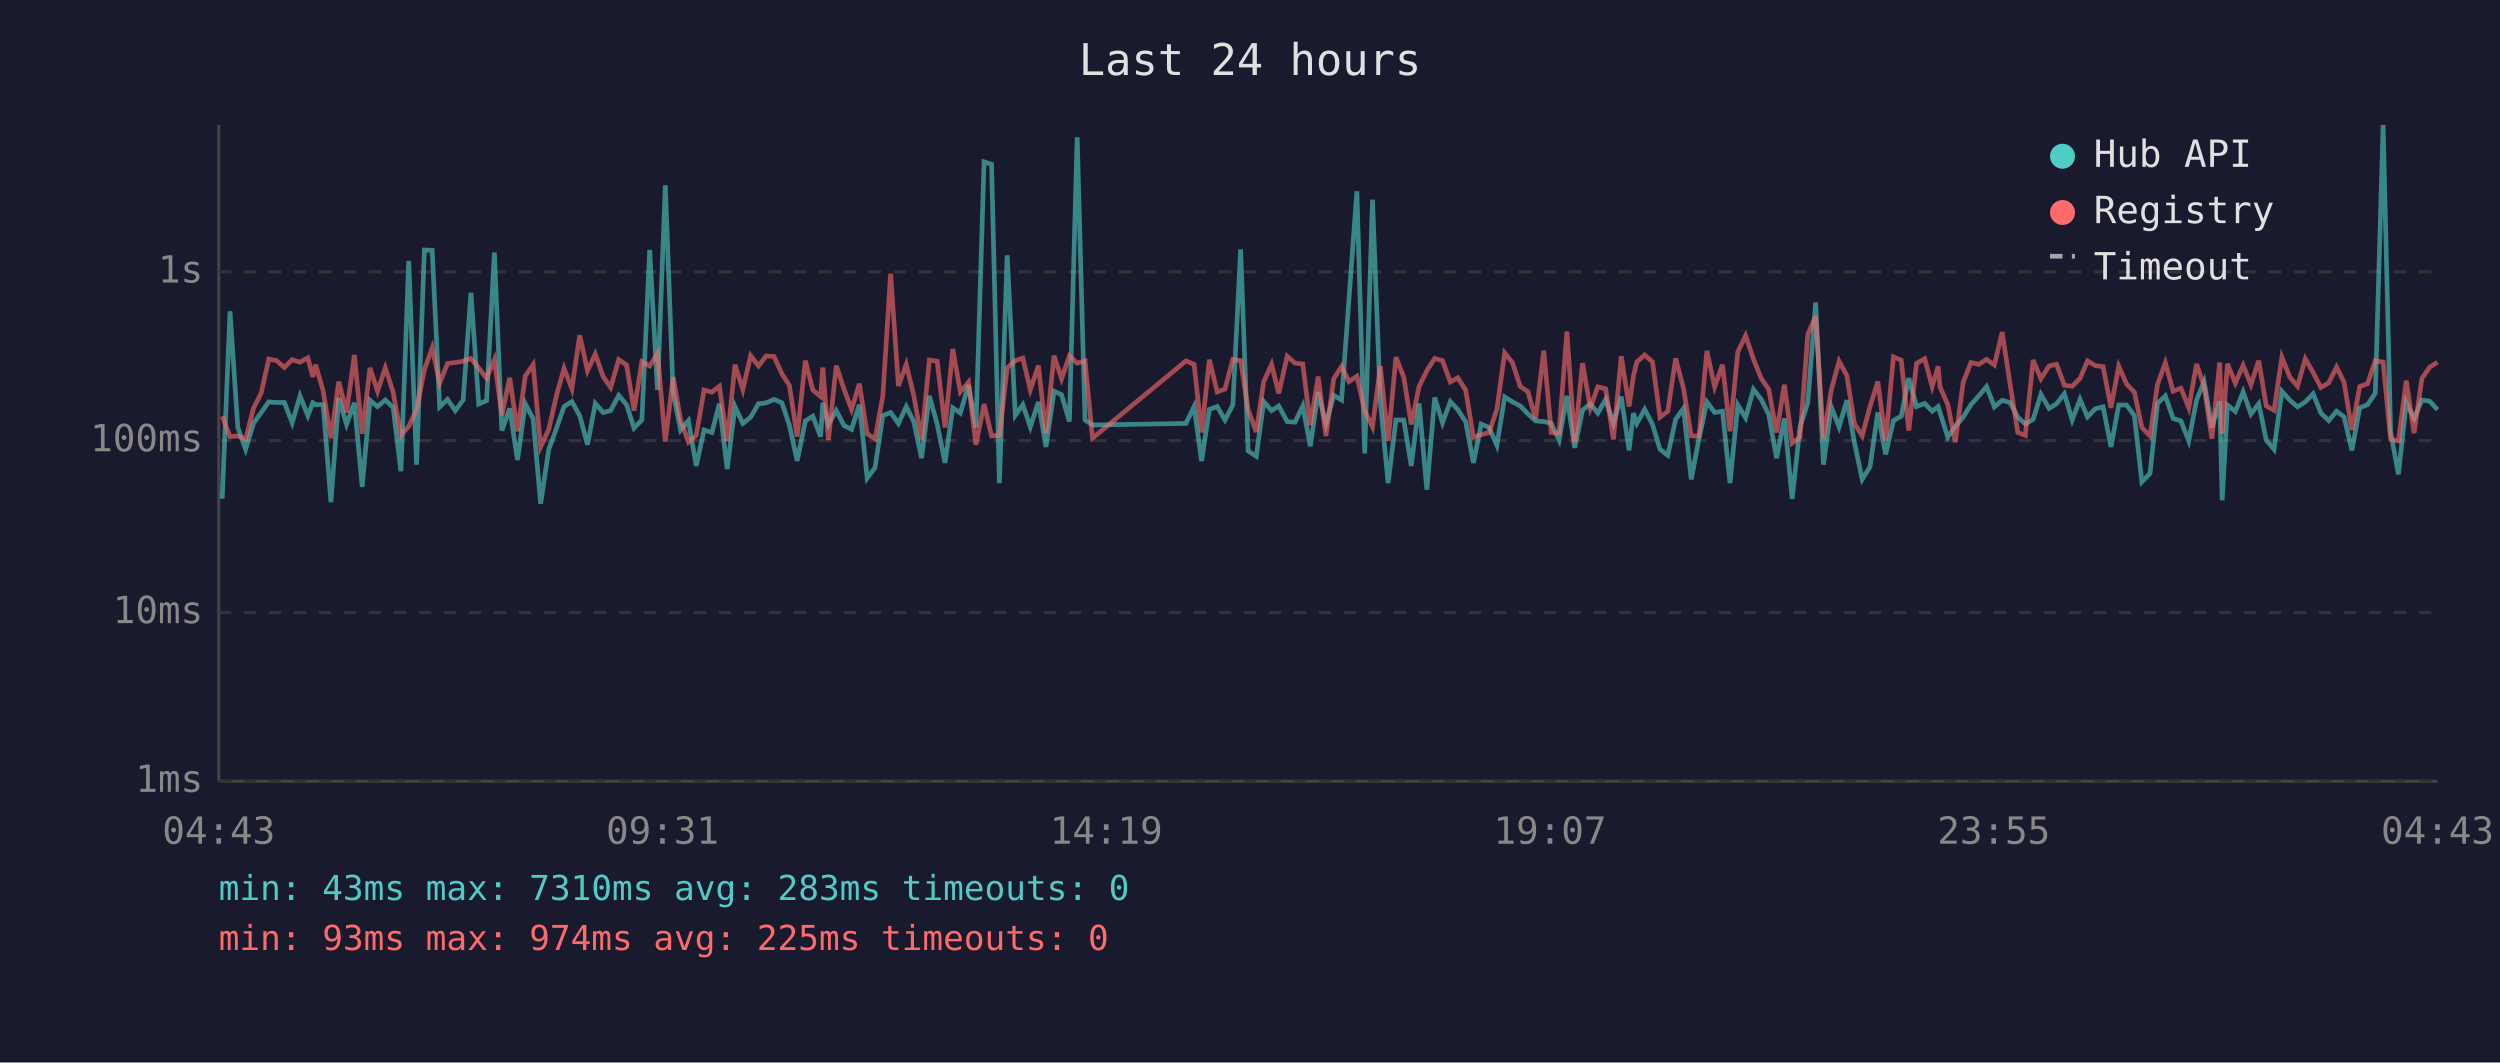
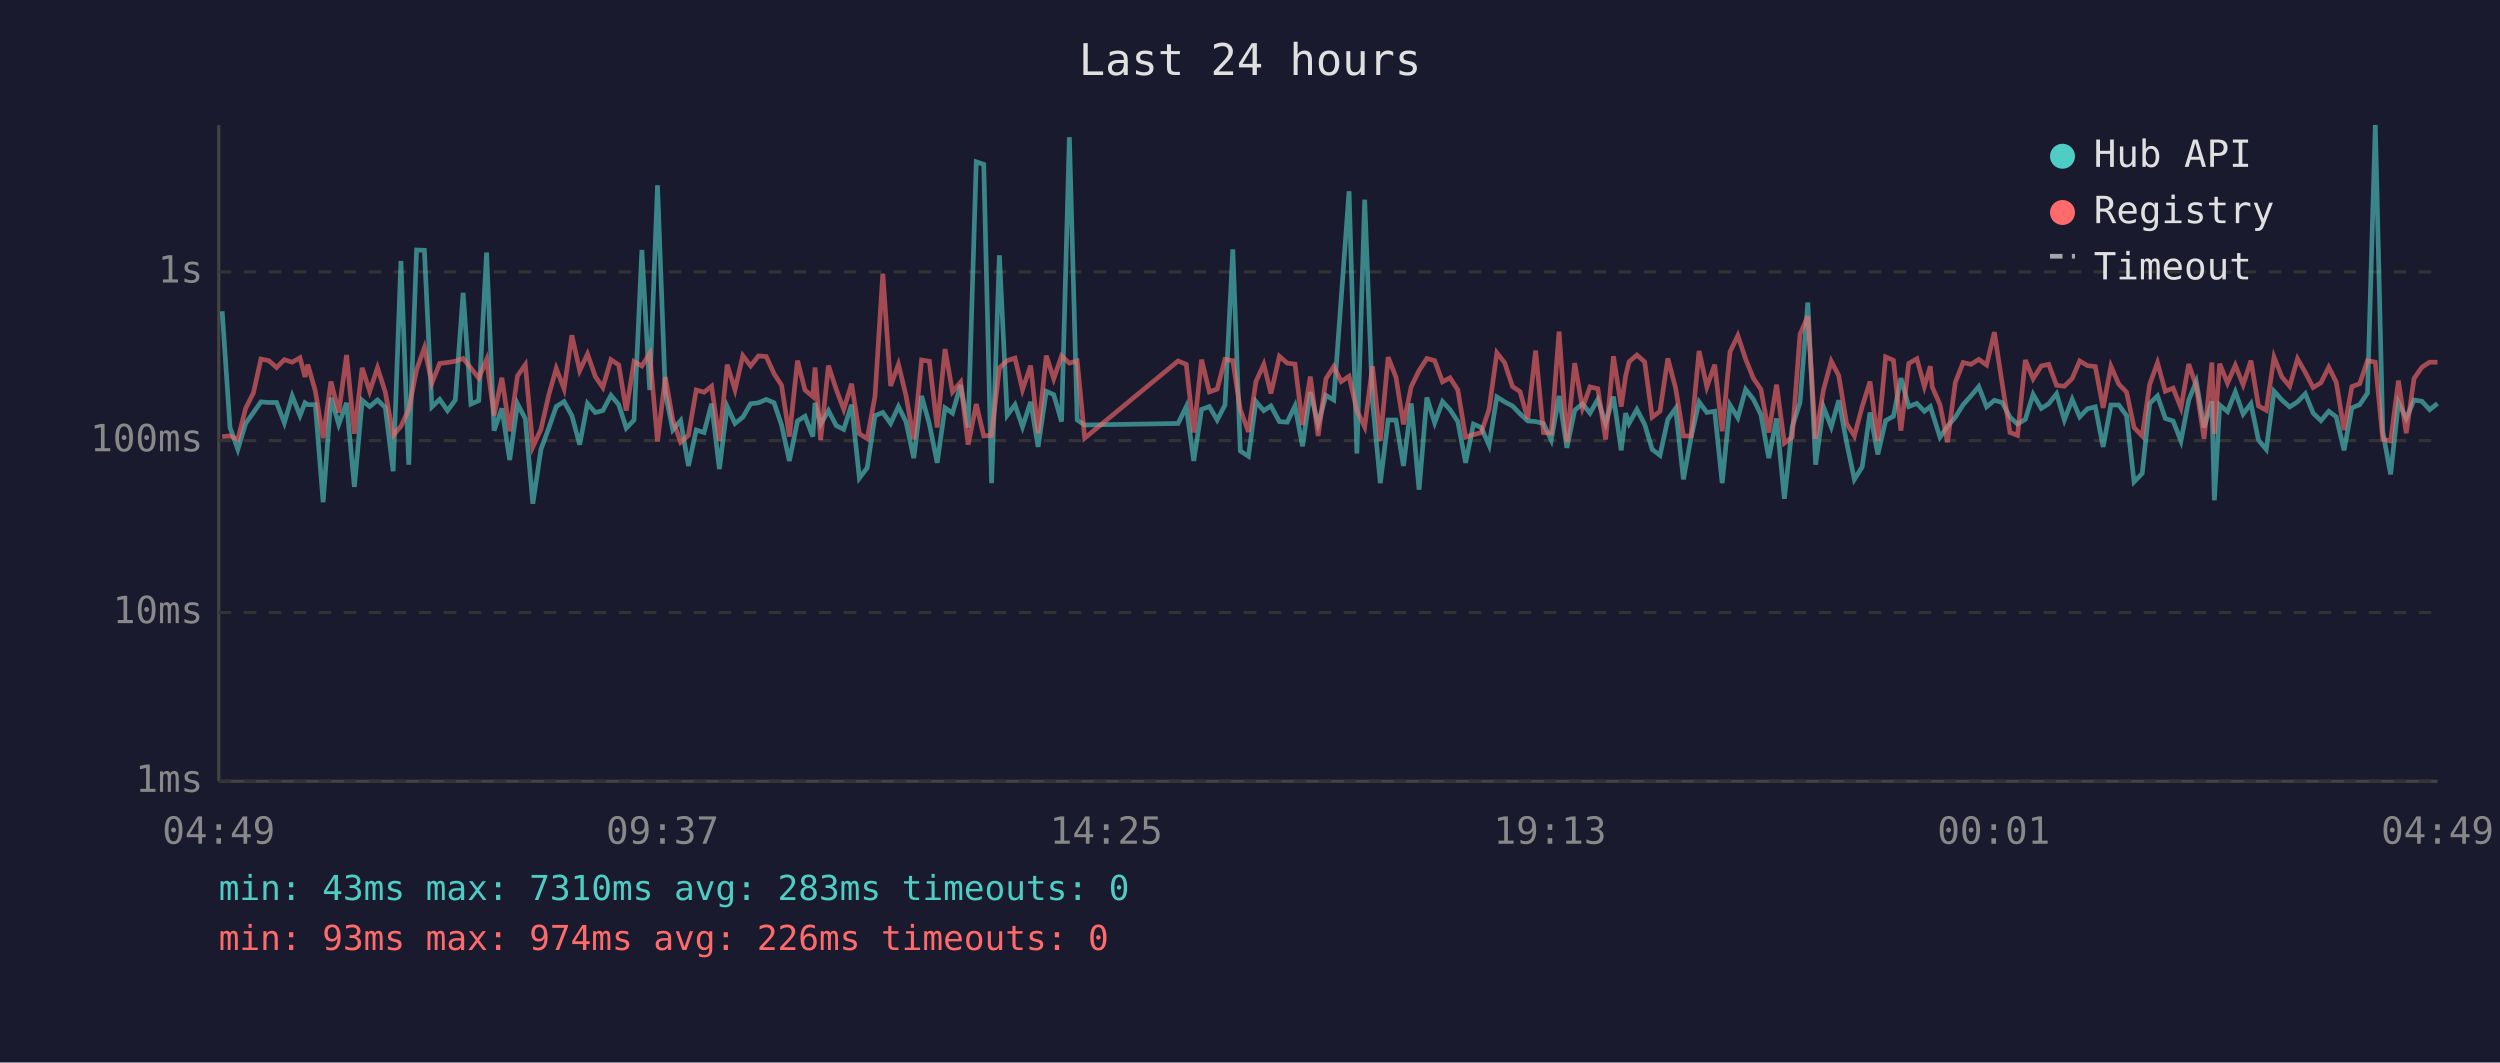
<svg xmlns="http://www.w3.org/2000/svg" viewBox="0 0 800 340" font-family="monospace" font-size="12">
  <rect width="800" height="340" fill="#1a1a2e" />
  <text x="400" y="24" fill="#e0e0e0" font-size="14" text-anchor="middle">Last 24 hours</text>
  <line x1="70" y1="40" x2="70" y2="250" stroke="#444" stroke-width="1" />
  <line x1="70" y1="250" x2="780" y2="250" stroke="#444" stroke-width="1" />
  <line x1="70" y1="250" x2="780" y2="250" stroke="#333" stroke-width="1" stroke-dasharray="4" />
  <text x="65" y="250" fill="#888" text-anchor="end" dominant-baseline="middle">1ms</text>
  <line x1="70" y1="196" x2="780" y2="196" stroke="#333" stroke-width="1" stroke-dasharray="4" />
  <text x="65" y="196" fill="#888" text-anchor="end" dominant-baseline="middle">10ms</text>
  <line x1="70" y1="141" x2="780" y2="141" stroke="#333" stroke-width="1" stroke-dasharray="4" />
  <text x="65" y="141" fill="#888" text-anchor="end" dominant-baseline="middle">100ms</text>
  <line x1="70" y1="87" x2="780" y2="87" stroke="#333" stroke-width="1" stroke-dasharray="4" />
  <text x="65" y="87" fill="#888" text-anchor="end" dominant-baseline="middle">1s</text>
-   <text x="70" y="270" fill="#888" text-anchor="middle">04:43</text>
-   <text x="212" y="270" fill="#888" text-anchor="middle">09:31</text>
-   <text x="354" y="270" fill="#888" text-anchor="middle">14:19</text>
-   <text x="496" y="270" fill="#888" text-anchor="middle">19:07</text>
-   <text x="638" y="270" fill="#888" text-anchor="middle">23:55</text>
-   <text x="780" y="270" fill="#888" text-anchor="middle">04:43</text>
-   <polyline points="71.1,159.6 73.6,99.6 76.1,136.8 78.6,143.8 81.1,135.5 83.6,132.0 86.0,128.6 88.5,128.8 91.0,128.8 93.5,135.3 96.0,126.7 98.5,133.0 100.1,128.9 101.0,129.5 103.4,129.5 105.9,160.7 108.4,127.3 110.9,135.8 113.4,128.9 115.9,155.8 118.4,128.1 120.8,130.1 123.3,128.0 125.8,130.4 128.3,150.8 130.8,83.5 133.3,148.7 135.8,80.0 138.3,80.1 140.7,130.2 143.2,127.8 145.7,131.4 148.2,128.0 150.7,93.7 153.2,129.3 155.7,128.2 158.2,80.8 160.6,137.8 163.1,130.7 165.6,147.2 168.1,129.2 170.6,134.0 173.0,161.2 175.6,143.8 178.1,137.0 180.5,130.1 183.0,128.5 185.5,133.0 188.0,142.3 190.5,129.1 193.0,132.0 195.4,131.4 198.0,126.5 200.5,129.5 202.9,137.0 205.4,134.4 207.9,80.0 210.4,124.8 212.9,59.3 215.4,125.7 217.8,137.6 220.3,134.6 222.8,149.1 225.3,137.6 227.8,138.4 230.2,129.2 232.7,150.1 235.2,130.1 237.7,135.5 240.2,133.5 242.7,129.2 245.2,128.9 247.7,127.8 250.2,128.9 252.6,136.0 255.1,147.5 257.7,134.7 260.1,133.2 262.6,139.7 263.3,128.9 265.1,135.8 267.6,131.4 270.1,136.2 272.5,137.4 275.0,129.5 277.5,153.0 280.0,149.7 282.5,133.0 285.0,132.0 287.5,135.5 290.0,130.1 292.4,134.9 294.9,146.6 297.4,126.7 299.9,135.7 302.4,148.1 304.9,130.5 307.3,132.2 309.9,123.2 312.3,136.8 314.9,51.8 317.3,52.6 319.8,154.6 322.3,81.7 324.9,132.9 327.3,129.5 329.7,136.6 332.3,128.6 334.7,143.0 337.3,125.2 339.7,126.3 342.2,134.9 344.7,43.9 347.2,134.4 349.6,136.0 379.5,135.5 382.1,130.1 384.5,147.5 387.0,131.0 389.5,130.1 392.0,134.4 394.5,129.6 397.0,79.8 399.4,144.3 402.0,146.0 404.4,128.5 406.9,131.4 409.2,129.9 411.9,134.9 414.4,135.1 416.9,129.9 419.3,142.8 421.8,125.5 424.3,135.7 426.8,126.5 429.3,128.0 431.7,95.3 434.2,61.2 436.7,145.1 439.2,63.9 441.7,128.5 444.2,154.6 446.7,134.4 449.2,134.4 451.6,149.1 454.1,129.1 456.6,156.7 459.1,127.2 461.6,135.3 464.1,128.5 466.5,131.1 469.0,134.9 471.5,148.1 474.0,135.7 476.5,136.8 479.0,142.5 481.5,127.0 484.0,128.6 486.5,129.9 488.9,132.4 491.4,134.7 494.0,134.9 496.4,135.5 498.9,140.8 501.4,126.7 503.9,143.3 506.4,131.3 508.9,129.2 511.3,132.2 513.8,127.8 516.3,135.5 518.8,126.9 521.3,144.1 522.7,132.2 523.8,135.5 526.3,131.0 528.8,135.8 531.2,143.8 533.7,145.7 536.2,134.2 538.7,130.7 541.2,153.4 543.7,140.2 546.2,128.6 548.7,132.0 551.2,131.6 553.6,154.6 556.1,129.6 558.6,133.7 561.1,124.6 563.6,127.8 566.0,132.7 568.5,146.6 571.0,133.9 573.5,159.6 576.0,136.6 578.5,128.8 581.0,96.8 583.5,148.7 586.0,130.2 588.5,136.6 591.0,128.1 593.4,141.5 595.9,153.4 598.4,149.4 600.9,132.0 603.4,145.4 605.9,134.6 608.4,133.2 610.8,121.0 613.3,130.1 615.9,129.1 618.3,131.6 620.2,130.1 620.8,132.0 623.3,139.9 625.7,136.4 628.2,133.5 630.7,129.5 633.2,126.7 635.7,123.7 638.2,130.2 640.7,128.1 643.2,128.8 645.7,133.5 648.1,135.7 650.6,134.2 653.1,126.2 655.7,130.7 658.1,129.2 660.6,126.0 663.1,134.4 665.6,127.8 668.0,133.4 670.5,130.8 673.0,130.2 675.5,143.0 678.0,129.6 680.5,129.6 683.0,133.0 685.4,154.2 688.0,151.5 690.4,129.1 692.9,126.7 695.4,133.9 697.9,134.7 700.4,141.1 702.9,128.0 705.3,122.1 707.8,136.8 710.3,128.4 711.1,160.1 712.8,129.6 715.3,131.7 717.8,125.4 720.3,132.5 722.8,129.2 725.2,140.8 727.7,143.8 730.2,125.2 732.7,128.0 735.2,130.2 737.7,128.6 740.2,126.0 742.7,132.2 745.2,134.6 747.7,131.6 750.1,133.4 752.6,144.1 755.1,130.5 757.6,129.5 760.1,125.8 762.6,40.0 765.0,138.2 767.5,151.8 770.0,128.8 772.5,133.9 775.0,128.0 777.5,128.4 780.0,131.1" fill="none" stroke="#4ecdc4" stroke-width="1.5" opacity="0.6" />
-   <polyline points="71.1,133.2 73.6,139.7 76.1,139.5 78.6,140.6 81.1,130.7 83.6,125.7 86.0,114.9 88.5,115.4 91.0,117.6 93.5,115.1 96.0,115.9 98.5,114.5 100.1,120.6 101.0,116.7 103.4,125.1 105.9,140.2 108.4,122.1 110.9,132.0 113.4,113.6 115.9,138.8 118.4,117.7 120.8,125.2 123.3,117.7 125.8,125.5 128.3,139.3 130.8,136.4 133.3,131.1 135.8,118.3 138.3,111.3 140.7,122.6 143.2,116.3 145.7,116.0 148.2,115.6 150.7,114.7 153.2,117.8 155.7,121.0 158.2,115.1 160.6,132.9 163.1,120.9 165.6,138.0 168.1,120.3 170.6,116.7 173.0,143.0 175.6,137.4 178.1,126.4 180.5,117.9 183.0,124.4 185.5,107.3 188.0,118.6 190.5,113.3 193.0,120.5 195.4,124.0 198.0,115.1 200.5,116.8 202.9,131.4 205.4,115.7 207.9,117.1 210.4,113.1 212.9,141.3 215.4,120.7 217.8,134.4 220.3,141.5 222.8,139.3 225.3,124.8 227.8,125.5 230.2,123.6 232.7,141.1 235.2,116.7 237.7,124.7 240.2,113.8 242.7,117.1 245.2,113.9 247.7,114.1 250.2,119.6 252.6,123.3 255.1,139.7 257.7,115.4 260.1,124.8 262.6,126.9 263.3,117.6 265.1,140.8 267.6,117.0 270.1,124.6 272.5,131.0 275.0,122.8 277.5,138.8 280.0,140.4 282.5,126.8 285.0,87.6 287.5,123.5 290.0,116.6 292.4,126.5 294.9,140.6 297.4,115.2 299.9,115.6 302.4,136.8 304.9,111.7 307.3,125.4 309.9,122.3 312.3,142.3 314.9,129.3 317.3,139.5 319.8,139.3 322.3,117.7 324.9,115.4 327.3,114.6 329.7,124.7 332.3,117.0 334.7,138.6 337.3,113.8 339.7,121.2 342.2,113.9 344.7,116.2 347.2,115.5 349.6,140.2 379.5,115.5 382.1,116.6 384.5,138.4 387.0,115.1 389.5,125.4 392.0,124.5 394.5,115.0 397.0,115.4 399.4,131.1 402.0,138.2 404.4,122.1 406.9,116.6 409.2,125.9 411.9,114.0 414.4,116.2 416.9,116.5 419.3,136.0 421.8,120.5 424.3,139.5 426.8,121.2 429.3,117.3 431.7,122.1 434.2,120.4 436.7,131.4 439.2,136.6 441.7,117.2 444.2,141.1 446.7,114.3 449.2,120.7 451.6,135.8 454.1,123.7 456.6,118.6 459.1,114.7 461.6,115.4 464.1,122.2 466.5,120.9 469.0,124.8 471.5,139.9 474.0,139.1 476.5,138.4 479.0,131.0 481.5,112.9 484.0,116.1 486.5,123.7 488.9,125.3 491.4,134.0 494.0,112.2 496.4,138.4 498.9,138.6 501.4,106.1 503.9,141.5 506.4,116.2 508.9,130.5 511.3,123.8 513.8,124.4 516.3,140.6 518.8,114.0 521.3,130.1 522.7,120.3 523.8,115.8 526.3,113.6 528.8,115.8 531.2,133.5 533.7,131.6 536.2,114.7 538.7,124.2 541.2,139.5 543.7,139.5 546.2,112.3 548.7,123.8 551.2,116.7 553.6,138.0 556.1,112.6 558.6,107.4 561.1,114.9 563.6,121.1 566.0,124.6 568.5,138.4 571.0,123.1 573.5,141.8 576.0,139.9 578.5,107.0 581.0,101.2 583.5,140.4 586.0,124.8 588.5,115.6 591.0,120.2 593.4,135.5 595.9,139.5 598.4,130.1 600.9,122.1 603.4,141.1 605.9,114.2 608.4,115.3 610.8,137.8 613.3,116.3 615.9,114.8 618.3,123.7 620.2,117.2 620.8,123.8 623.3,129.5 625.7,141.5 628.2,122.4 630.7,116.0 633.2,116.6 635.7,115.0 638.2,116.8 640.7,106.3 643.2,122.8 645.7,138.4 648.1,139.3 650.6,115.2 653.1,121.2 655.7,117.1 658.1,116.6 660.6,123.3 663.1,123.6 665.6,121.1 668.0,115.5 670.5,117.0 673.0,117.3 675.5,130.5 678.0,117.2 680.5,122.9 683.0,125.5 685.4,136.8 688.0,139.5 690.4,123.0 692.9,116.1 695.4,125.2 697.9,124.2 700.4,130.5 702.9,116.5 705.3,123.6 707.8,140.4 710.3,116.0 711.1,138.8 712.8,116.4 715.3,122.6 717.8,116.9 720.3,123.1 722.8,115.4 725.2,129.9 727.7,131.3 730.2,114.3 732.7,120.6 735.2,123.6 737.7,114.8 740.2,119.2 742.7,124.0 745.2,122.5 747.7,117.5 750.1,122.3 752.6,137.6 755.1,123.7 757.6,122.8 760.1,115.4 762.6,115.9 765.0,140.6 767.5,141.1 770.0,121.8 772.5,138.6 775.0,121.1 777.5,117.5 780.0,115.9" fill="none" stroke="#ff6b6b" stroke-width="1.5" opacity="0.6" />
+   <text x="70" y="270" fill="#888" text-anchor="middle">04:49</text>
+   <text x="212" y="270" fill="#888" text-anchor="middle">09:37</text>
+   <text x="354" y="270" fill="#888" text-anchor="middle">14:25</text>
+   <text x="496" y="270" fill="#888" text-anchor="middle">19:13</text>
+   <text x="638" y="270" fill="#888" text-anchor="middle">00:01</text>
+   <text x="780" y="270" fill="#888" text-anchor="middle">04:49</text>
+   <polyline points="71.1,99.6 73.6,136.8 76.1,143.8 78.6,135.5 81.1,132.0 83.5,128.6 86.0,128.8 88.5,128.8 91.0,135.3 93.5,126.7 96.0,133.0 97.6,128.9 98.5,129.5 100.9,129.5 103.4,160.7 105.9,127.3 108.4,135.8 110.9,128.9 113.4,155.8 115.9,128.1 118.3,130.1 120.8,128.0 123.3,130.4 125.8,150.8 128.3,83.5 130.8,148.7 133.3,80.0 135.8,80.1 138.2,130.2 140.7,127.8 143.2,131.4 145.7,128.0 148.2,93.7 150.7,129.3 153.2,128.2 155.7,80.8 158.1,137.8 160.6,130.7 163.1,147.2 165.6,129.2 168.1,134.0 170.5,161.2 173.1,143.8 175.6,137.0 178.0,130.1 180.5,128.5 183.0,133.0 185.5,142.3 188.0,129.1 190.5,132.0 192.9,131.4 195.5,126.5 198.0,129.5 200.4,137.0 202.9,134.4 205.4,80.0 207.9,124.8 210.4,59.3 212.9,125.7 215.3,137.6 217.8,134.6 220.3,149.1 222.8,137.6 225.3,138.4 227.7,129.2 230.2,150.1 232.7,130.1 235.2,135.5 237.7,133.5 240.2,129.2 242.7,128.9 245.2,127.8 247.7,128.9 250.1,136.0 252.6,147.5 255.2,134.7 257.6,133.2 260.1,139.7 260.8,128.9 262.6,135.8 265.1,131.4 267.6,136.2 270.0,137.4 272.5,129.5 275.0,153.0 277.5,149.7 280.0,133.0 282.5,132.0 285.0,135.5 287.5,130.1 289.9,134.9 292.4,146.6 294.9,126.7 297.4,135.7 299.9,148.1 302.4,130.5 304.8,132.2 307.4,123.2 309.8,136.8 312.4,51.8 314.8,52.6 317.3,154.6 319.8,81.7 322.3,132.9 324.8,129.5 327.2,136.6 329.8,128.6 332.2,143.0 334.8,125.2 337.2,126.3 339.7,134.9 342.2,43.9 344.7,134.4 347.1,136.0 377.0,135.5 379.6,130.1 382.0,147.5 384.5,131.0 387.0,130.1 389.5,134.4 392.0,129.6 394.5,79.8 396.9,144.3 399.5,146.0 401.9,128.5 404.4,131.4 406.7,129.9 409.4,134.9 411.9,135.1 414.4,129.9 416.8,142.8 419.3,125.5 421.8,135.7 424.3,126.5 426.8,128.0 429.2,95.3 431.7,61.2 434.2,145.1 436.7,63.9 439.2,128.5 441.7,154.6 444.2,134.4 446.7,134.4 449.1,149.1 451.6,129.1 454.1,156.7 456.6,127.2 459.1,135.3 461.6,128.5 464.0,131.1 466.5,134.9 469.0,148.1 471.5,135.7 474.0,136.8 476.5,142.5 479.0,127.0 481.5,128.6 484.0,129.9 486.4,132.4 488.9,134.7 491.4,134.9 493.9,135.5 496.4,140.8 498.9,126.7 501.4,143.3 503.9,131.3 506.4,129.2 508.8,132.2 511.3,127.8 513.8,135.5 516.3,126.9 518.8,144.1 520.2,132.2 521.3,135.5 523.8,131.0 526.3,135.8 528.7,143.8 531.2,145.7 533.7,134.2 536.2,130.7 538.7,153.4 541.1,140.2 543.7,128.6 546.2,132.0 548.7,131.6 551.1,154.6 553.6,129.6 556.1,133.7 558.6,124.6 561.1,127.8 563.5,132.7 566.0,146.6 568.5,133.9 571.0,159.6 573.5,136.6 576.0,128.8 578.5,96.8 581.0,148.7 583.5,130.2 586.0,136.6 588.4,128.1 590.9,141.5 593.4,153.4 595.9,149.4 598.4,132.0 600.9,145.4 603.4,134.6 605.9,133.2 608.3,121.0 610.8,130.1 613.4,129.1 615.8,131.6 617.7,130.1 618.3,132.0 620.8,139.9 623.2,136.4 625.7,133.5 628.2,129.5 630.7,126.7 633.2,123.7 635.7,130.2 638.2,128.1 640.7,128.8 643.2,133.5 645.6,135.7 648.1,134.2 650.6,126.2 653.2,130.7 655.6,129.2 658.1,126.0 660.6,134.4 663.1,127.8 665.5,133.4 668.0,130.8 670.5,130.2 673.0,143.0 675.5,129.6 678.0,129.6 680.5,133.0 682.9,154.2 685.5,151.5 687.9,129.1 690.4,126.7 692.9,133.9 695.4,134.7 697.9,141.1 700.4,128.0 702.8,122.1 705.3,136.8 707.8,128.4 708.6,160.1 710.3,129.6 712.8,131.7 715.3,125.4 717.8,132.5 720.3,129.2 722.7,140.8 725.2,143.8 727.7,125.2 730.2,128.0 732.7,130.2 735.2,128.6 737.7,126.0 740.2,132.2 742.7,134.6 745.2,131.6 747.6,133.4 750.1,144.1 752.6,130.5 755.1,129.5 757.6,125.8 760.1,40.0 762.5,138.2 765.0,151.8 767.5,128.8 770.0,133.9 772.5,128.0 775.0,128.4 777.5,131.1 780.0,129.1" fill="none" stroke="#4ecdc4" stroke-width="1.5" opacity="0.6" />
+   <polyline points="71.1,139.7 73.6,139.5 76.1,140.6 78.6,130.7 81.1,125.7 83.5,114.9 86.0,115.4 88.5,117.6 91.0,115.1 93.5,115.9 96.0,114.5 97.6,120.6 98.5,116.7 100.9,125.1 103.4,140.2 105.9,122.1 108.4,132.0 110.9,113.6 113.4,138.8 115.9,117.7 118.3,125.2 120.8,117.7 123.3,125.5 125.8,139.3 128.3,136.4 130.8,131.1 133.3,118.3 135.8,111.3 138.2,122.6 140.7,116.3 143.2,116.0 145.7,115.6 148.2,114.7 150.7,117.8 153.2,121.0 155.7,115.1 158.1,132.9 160.6,120.9 163.1,138.0 165.6,120.3 168.1,116.7 170.5,143.0 173.1,137.4 175.6,126.4 178.0,117.9 180.5,124.4 183.0,107.3 185.5,118.6 188.0,113.3 190.5,120.5 192.9,124.0 195.5,115.1 198.0,116.8 200.4,131.4 202.9,115.7 205.4,117.1 207.9,113.1 210.4,141.3 212.9,120.7 215.3,134.4 217.8,141.5 220.3,139.3 222.8,124.8 225.3,125.5 227.7,123.6 230.2,141.1 232.7,116.7 235.2,124.7 237.7,113.8 240.2,117.1 242.7,113.9 245.2,114.1 247.7,119.6 250.1,123.3 252.6,139.7 255.2,115.4 257.6,124.8 260.1,126.9 260.8,117.6 262.6,140.8 265.1,117.0 267.6,124.6 270.0,131.0 272.5,122.8 275.0,138.8 277.5,140.4 280.0,126.8 282.5,87.6 285.0,123.5 287.5,116.6 289.9,126.5 292.4,140.6 294.9,115.2 297.4,115.6 299.9,136.8 302.4,111.7 304.8,125.4 307.4,122.3 309.8,142.3 312.4,129.3 314.8,139.5 317.3,139.3 319.8,117.7 322.3,115.4 324.8,114.6 327.2,124.7 329.8,117.0 332.2,138.6 334.8,113.8 337.2,121.2 339.7,113.9 342.2,116.2 344.7,115.5 347.1,140.2 377.0,115.5 379.6,116.6 382.0,138.4 384.5,115.1 387.0,125.4 389.5,124.5 392.0,115.0 394.5,115.4 396.9,131.1 399.5,138.2 401.9,122.1 404.4,116.6 406.7,125.9 409.4,114.0 411.9,116.2 414.4,116.5 416.8,136.0 419.3,120.5 421.8,139.5 424.3,121.2 426.8,117.3 429.2,122.1 431.7,120.4 434.2,131.4 436.7,136.6 439.2,117.2 441.7,141.1 444.2,114.3 446.7,120.7 449.1,135.8 451.6,123.7 454.1,118.6 456.6,114.7 459.1,115.4 461.6,122.2 464.0,120.9 466.5,124.8 469.0,139.9 471.5,139.1 474.0,138.4 476.5,131.0 479.0,112.9 481.5,116.1 484.0,123.7 486.4,125.3 488.9,134.0 491.4,112.2 493.9,138.4 496.4,138.6 498.9,106.1 501.4,141.5 503.9,116.2 506.4,130.5 508.8,123.8 511.3,124.4 513.8,140.6 516.3,114.0 518.8,130.1 520.2,120.3 521.3,115.8 523.8,113.6 526.3,115.8 528.7,133.5 531.2,131.6 533.7,114.7 536.2,124.2 538.7,139.5 541.1,139.5 543.7,112.3 546.2,123.8 548.7,116.7 551.1,138.0 553.6,112.6 556.1,107.4 558.6,114.9 561.1,121.1 563.5,124.6 566.0,138.4 568.5,123.1 571.0,141.8 573.5,139.9 576.0,107.0 578.5,101.2 581.0,140.4 583.5,124.8 586.0,115.6 588.4,120.2 590.9,135.5 593.4,139.5 595.9,130.1 598.4,122.1 600.9,141.1 603.4,114.2 605.9,115.3 608.3,137.8 610.8,116.3 613.4,114.8 615.8,123.7 617.7,117.2 618.3,123.8 620.8,129.5 623.2,141.5 625.7,122.4 628.2,116.0 630.7,116.6 633.2,115.0 635.7,116.8 638.2,106.3 640.7,122.8 643.2,138.4 645.6,139.3 648.1,115.2 650.6,121.2 653.2,117.1 655.6,116.6 658.1,123.3 660.6,123.6 663.1,121.1 665.5,115.5 668.0,117.0 670.5,117.3 673.0,130.5 675.5,117.2 678.0,122.9 680.5,125.5 682.9,136.8 685.5,139.5 687.9,123.0 690.4,116.1 692.9,125.2 695.4,124.2 697.9,130.5 700.4,116.5 702.8,123.6 705.3,140.4 707.8,116.0 708.6,138.8 710.3,116.4 712.8,122.6 715.3,116.9 717.8,123.1 720.3,115.4 722.7,129.9 725.2,131.3 727.7,114.3 730.2,120.6 732.7,123.6 735.2,114.8 737.7,119.2 740.2,124.0 742.7,122.5 745.2,117.5 747.6,122.3 750.1,137.6 752.6,123.7 755.1,122.8 757.6,115.4 760.1,115.9 762.5,140.6 765.0,141.1 767.5,121.8 770.0,138.6 772.5,121.1 775.0,117.5 777.5,115.9 780.0,115.9" fill="none" stroke="#ff6b6b" stroke-width="1.5" opacity="0.6" />
  <circle cx="660" cy="50" r="4" fill="#4ecdc4" />
  <text x="670" y="50" fill="#e0e0e0" dominant-baseline="middle">Hub API</text>
  <circle cx="660" cy="68" r="4" fill="#ff6b6b" />
  <text x="670" y="68" fill="#e0e0e0" dominant-baseline="middle">Registry</text>
  <line x1="656" y1="82" x2="664" y2="82" stroke="#e0e0e0" stroke-width="1.5" stroke-dasharray="4,3" opacity="0.7" />
  <text x="670" y="86" fill="#e0e0e0" dominant-baseline="middle">Timeout</text>
  <text x="70" y="288" fill="#4ecdc4" font-size="11">min: 43ms  max: 7310ms  avg: 283ms  timeouts: 0</text>
-   <text x="70" y="304" fill="#ff6b6b" font-size="11">min: 93ms  max: 974ms  avg: 225ms  timeouts: 0</text>
+   <text x="70" y="304" fill="#ff6b6b" font-size="11">min: 93ms  max: 974ms  avg: 226ms  timeouts: 0</text>
</svg>
